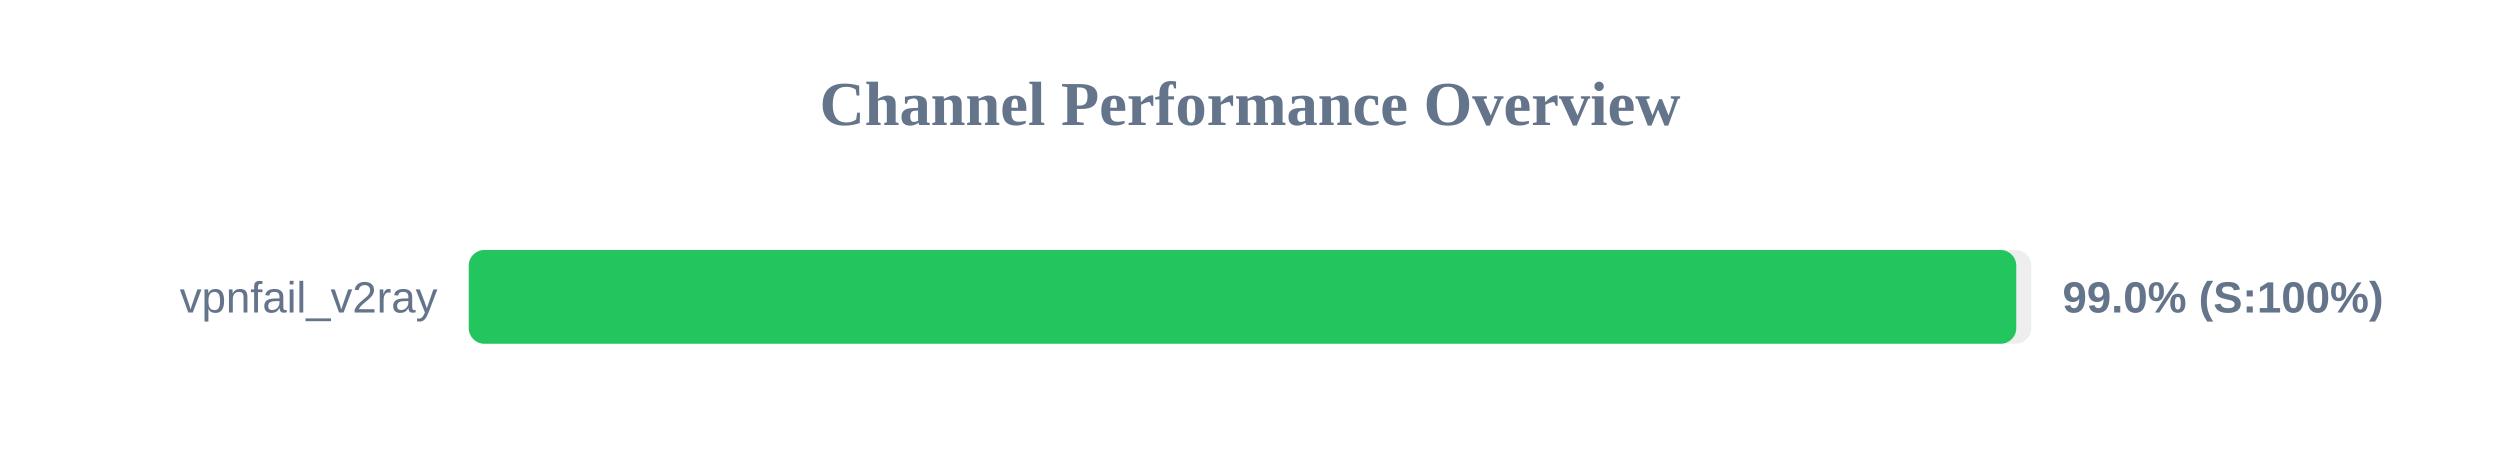
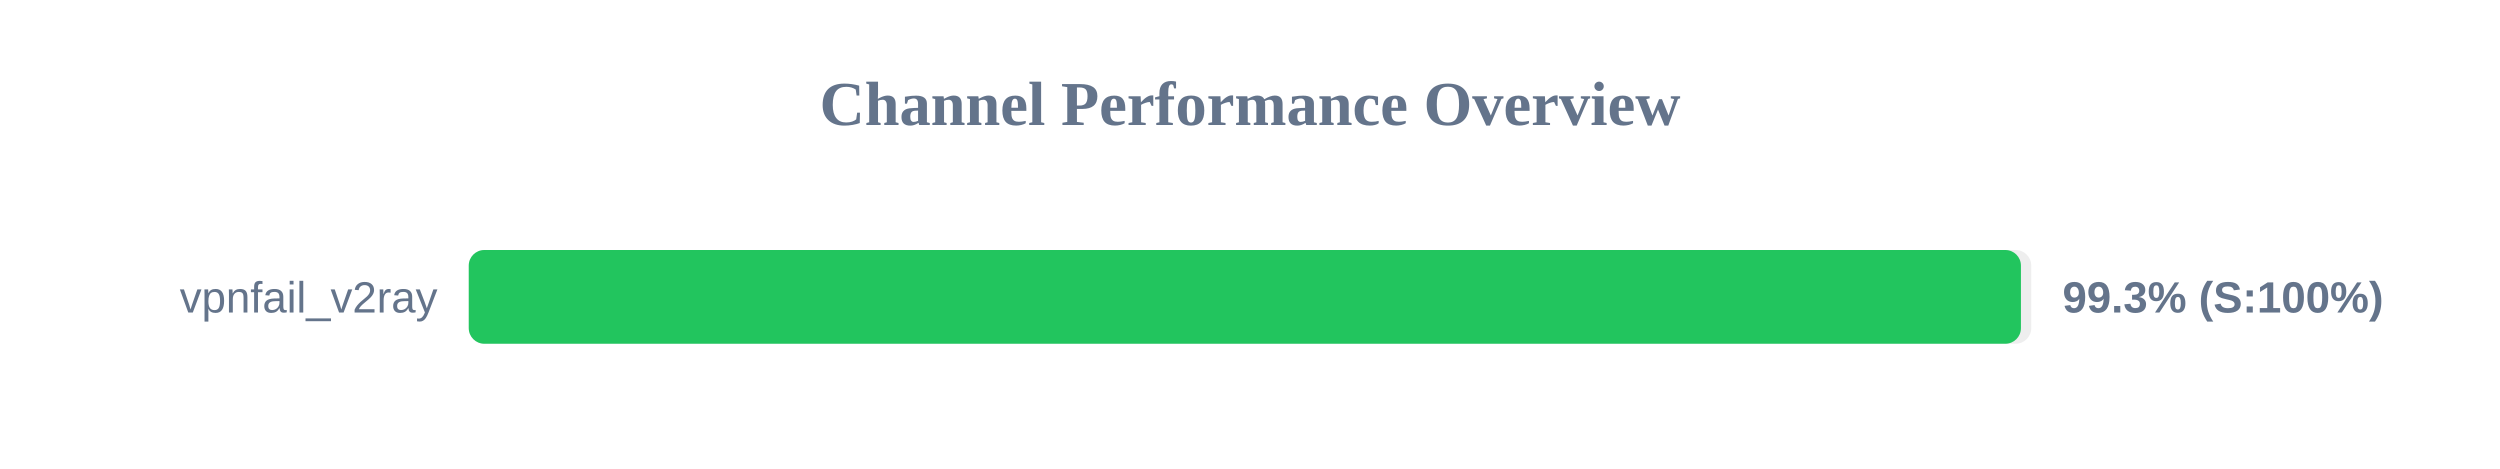
<svg xmlns="http://www.w3.org/2000/svg" width="800" height="150" version="1.1">
  <style>
        .row { font: 14px Arial; fill: #64748b; }
        .score { font: bold 14px Arial; fill: #64748b; }
    </style>
  <text x="400" y="40" text-anchor="middle" font-size="20px" font-weight="bold" fill="#64748b">Channel Performance Overview</text>
  <rect x="150" y="80" width="500" height="30" fill="#eee" rx="5" />
-   <rect x="150" y="80" width="495.2" height="30" fill="#22c55e" rx="5" />
+   <rect x="150" y="80" width="496.7" height="30" fill="#22c55e" rx="5" />
  <text x="140" y="100" text-anchor="end" class="row">vpnfail_v2ray</text>
-   <text x="660" y="100" text-anchor="start" class="score">99.0% (S:100%)</text>
+   <text x="660" y="100" text-anchor="start" class="score">99.3% (S:100%)</text>
</svg>
